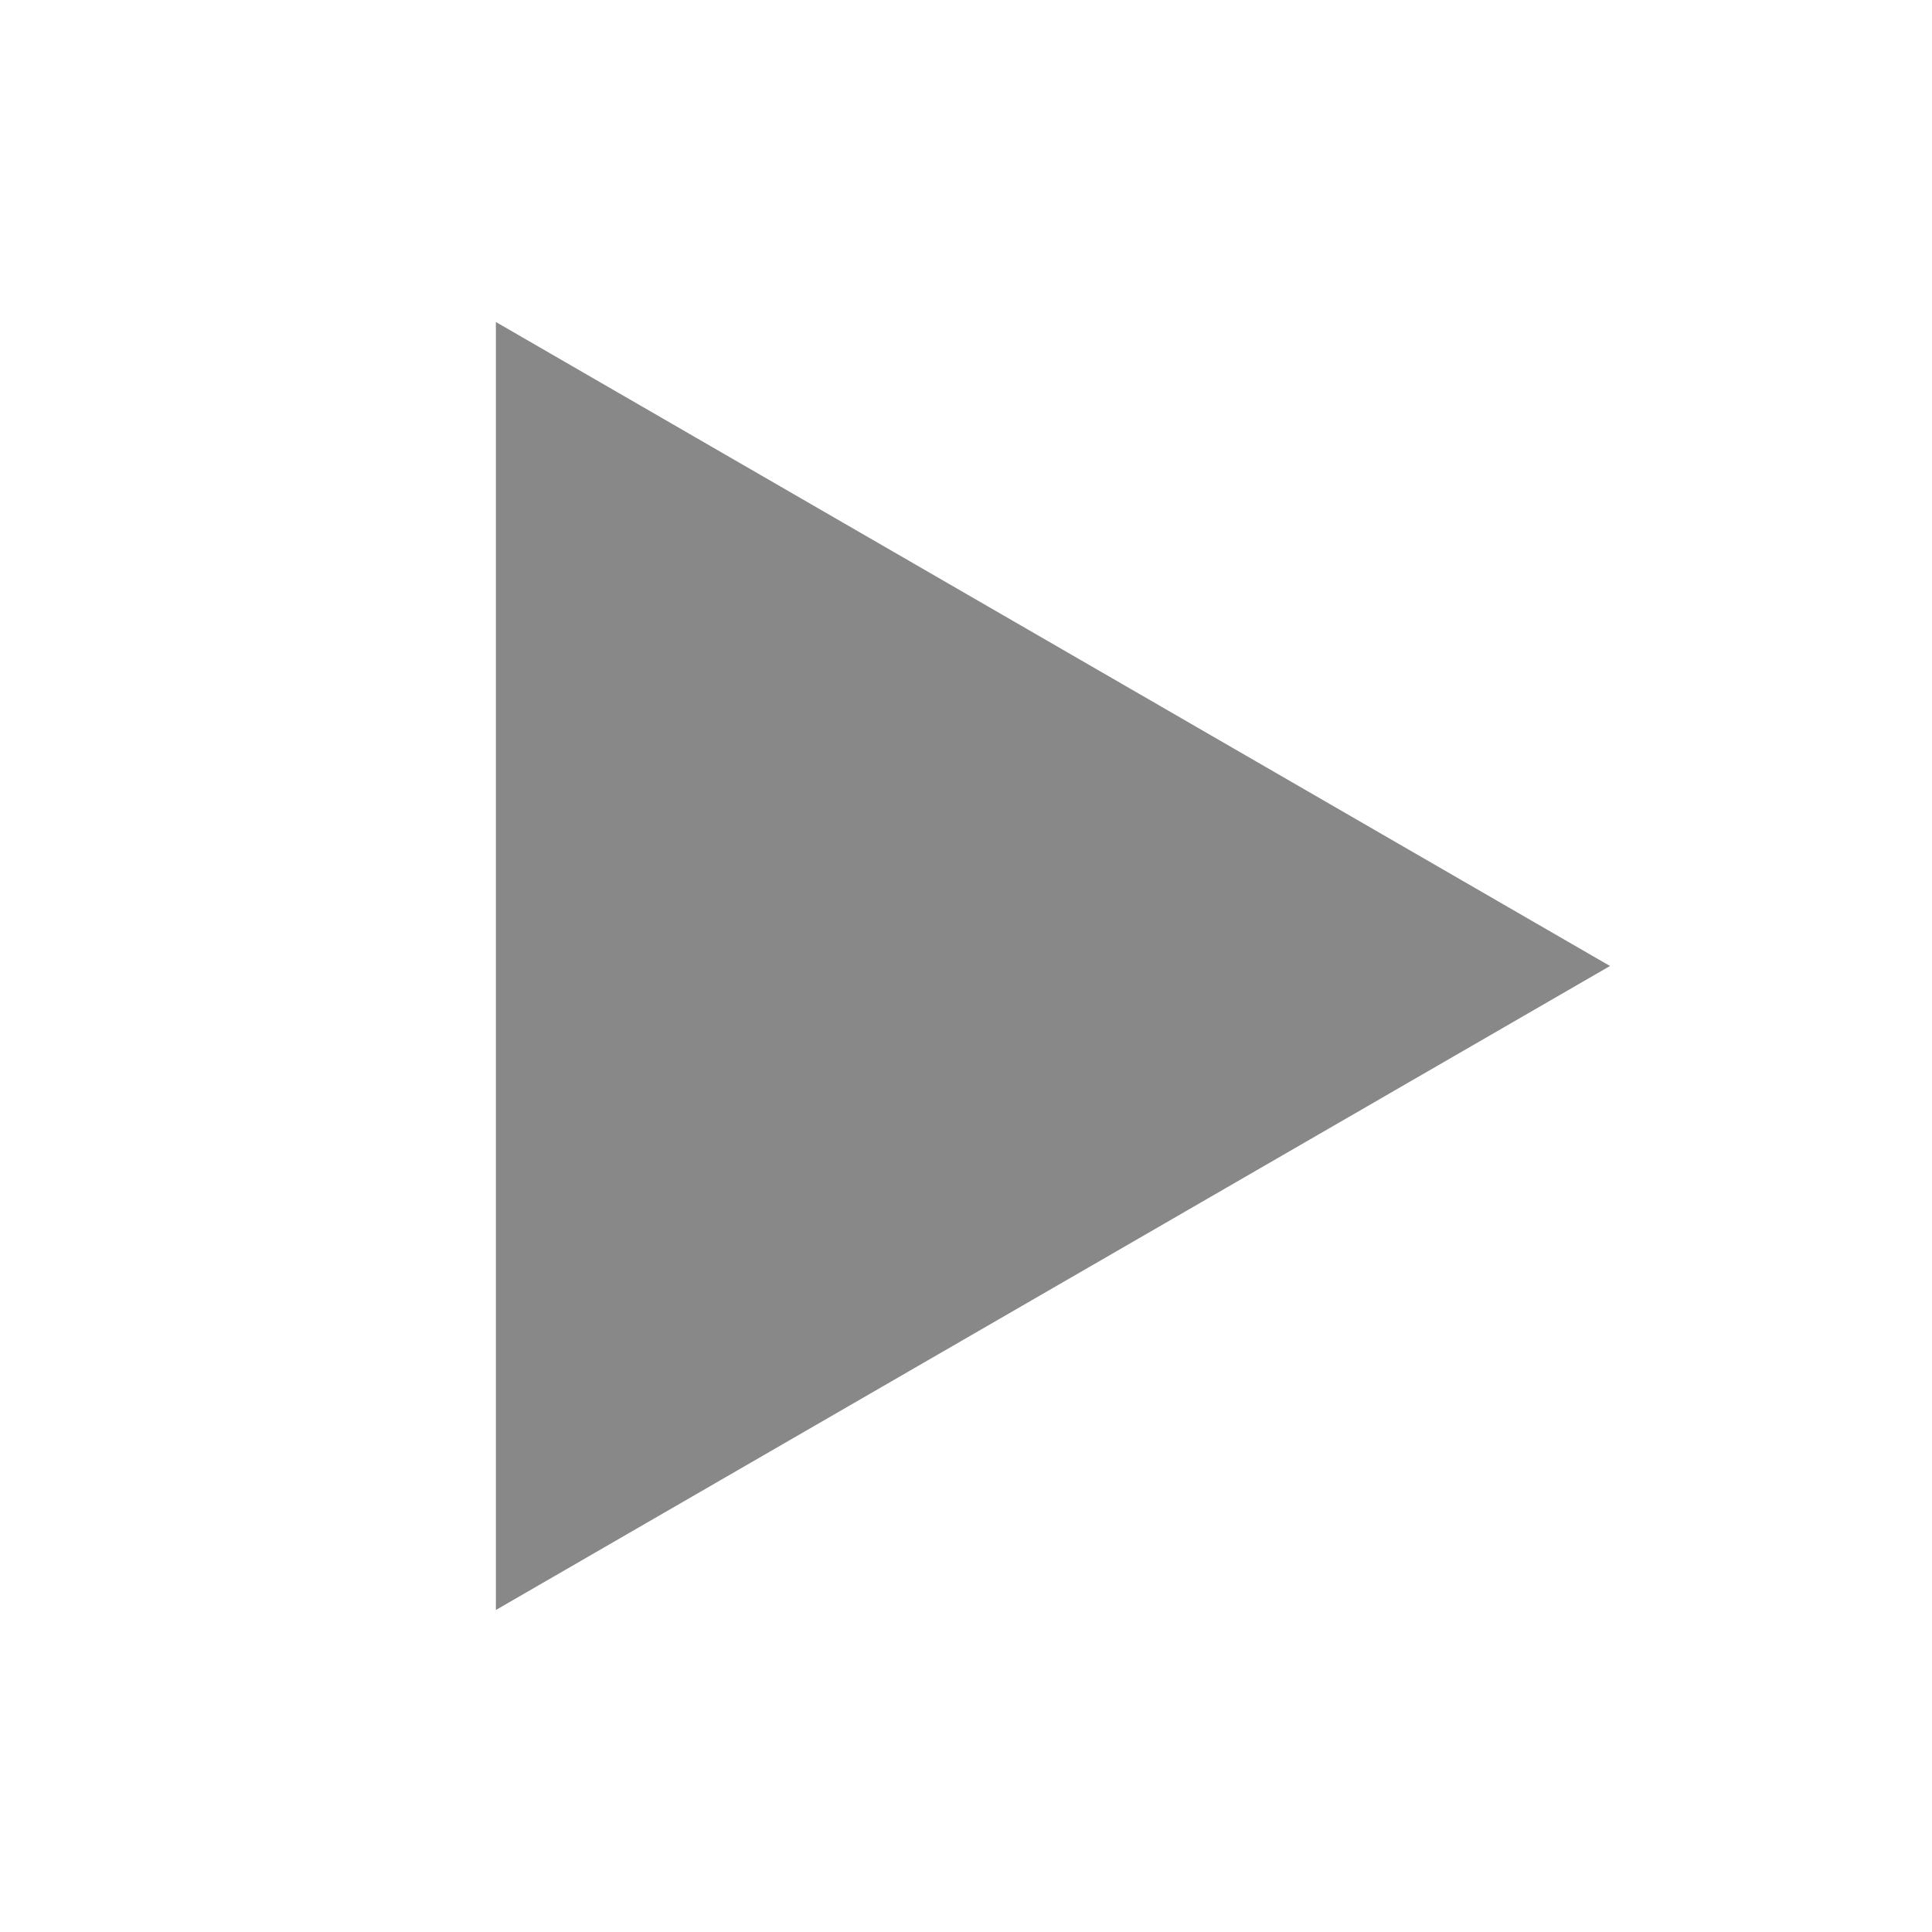
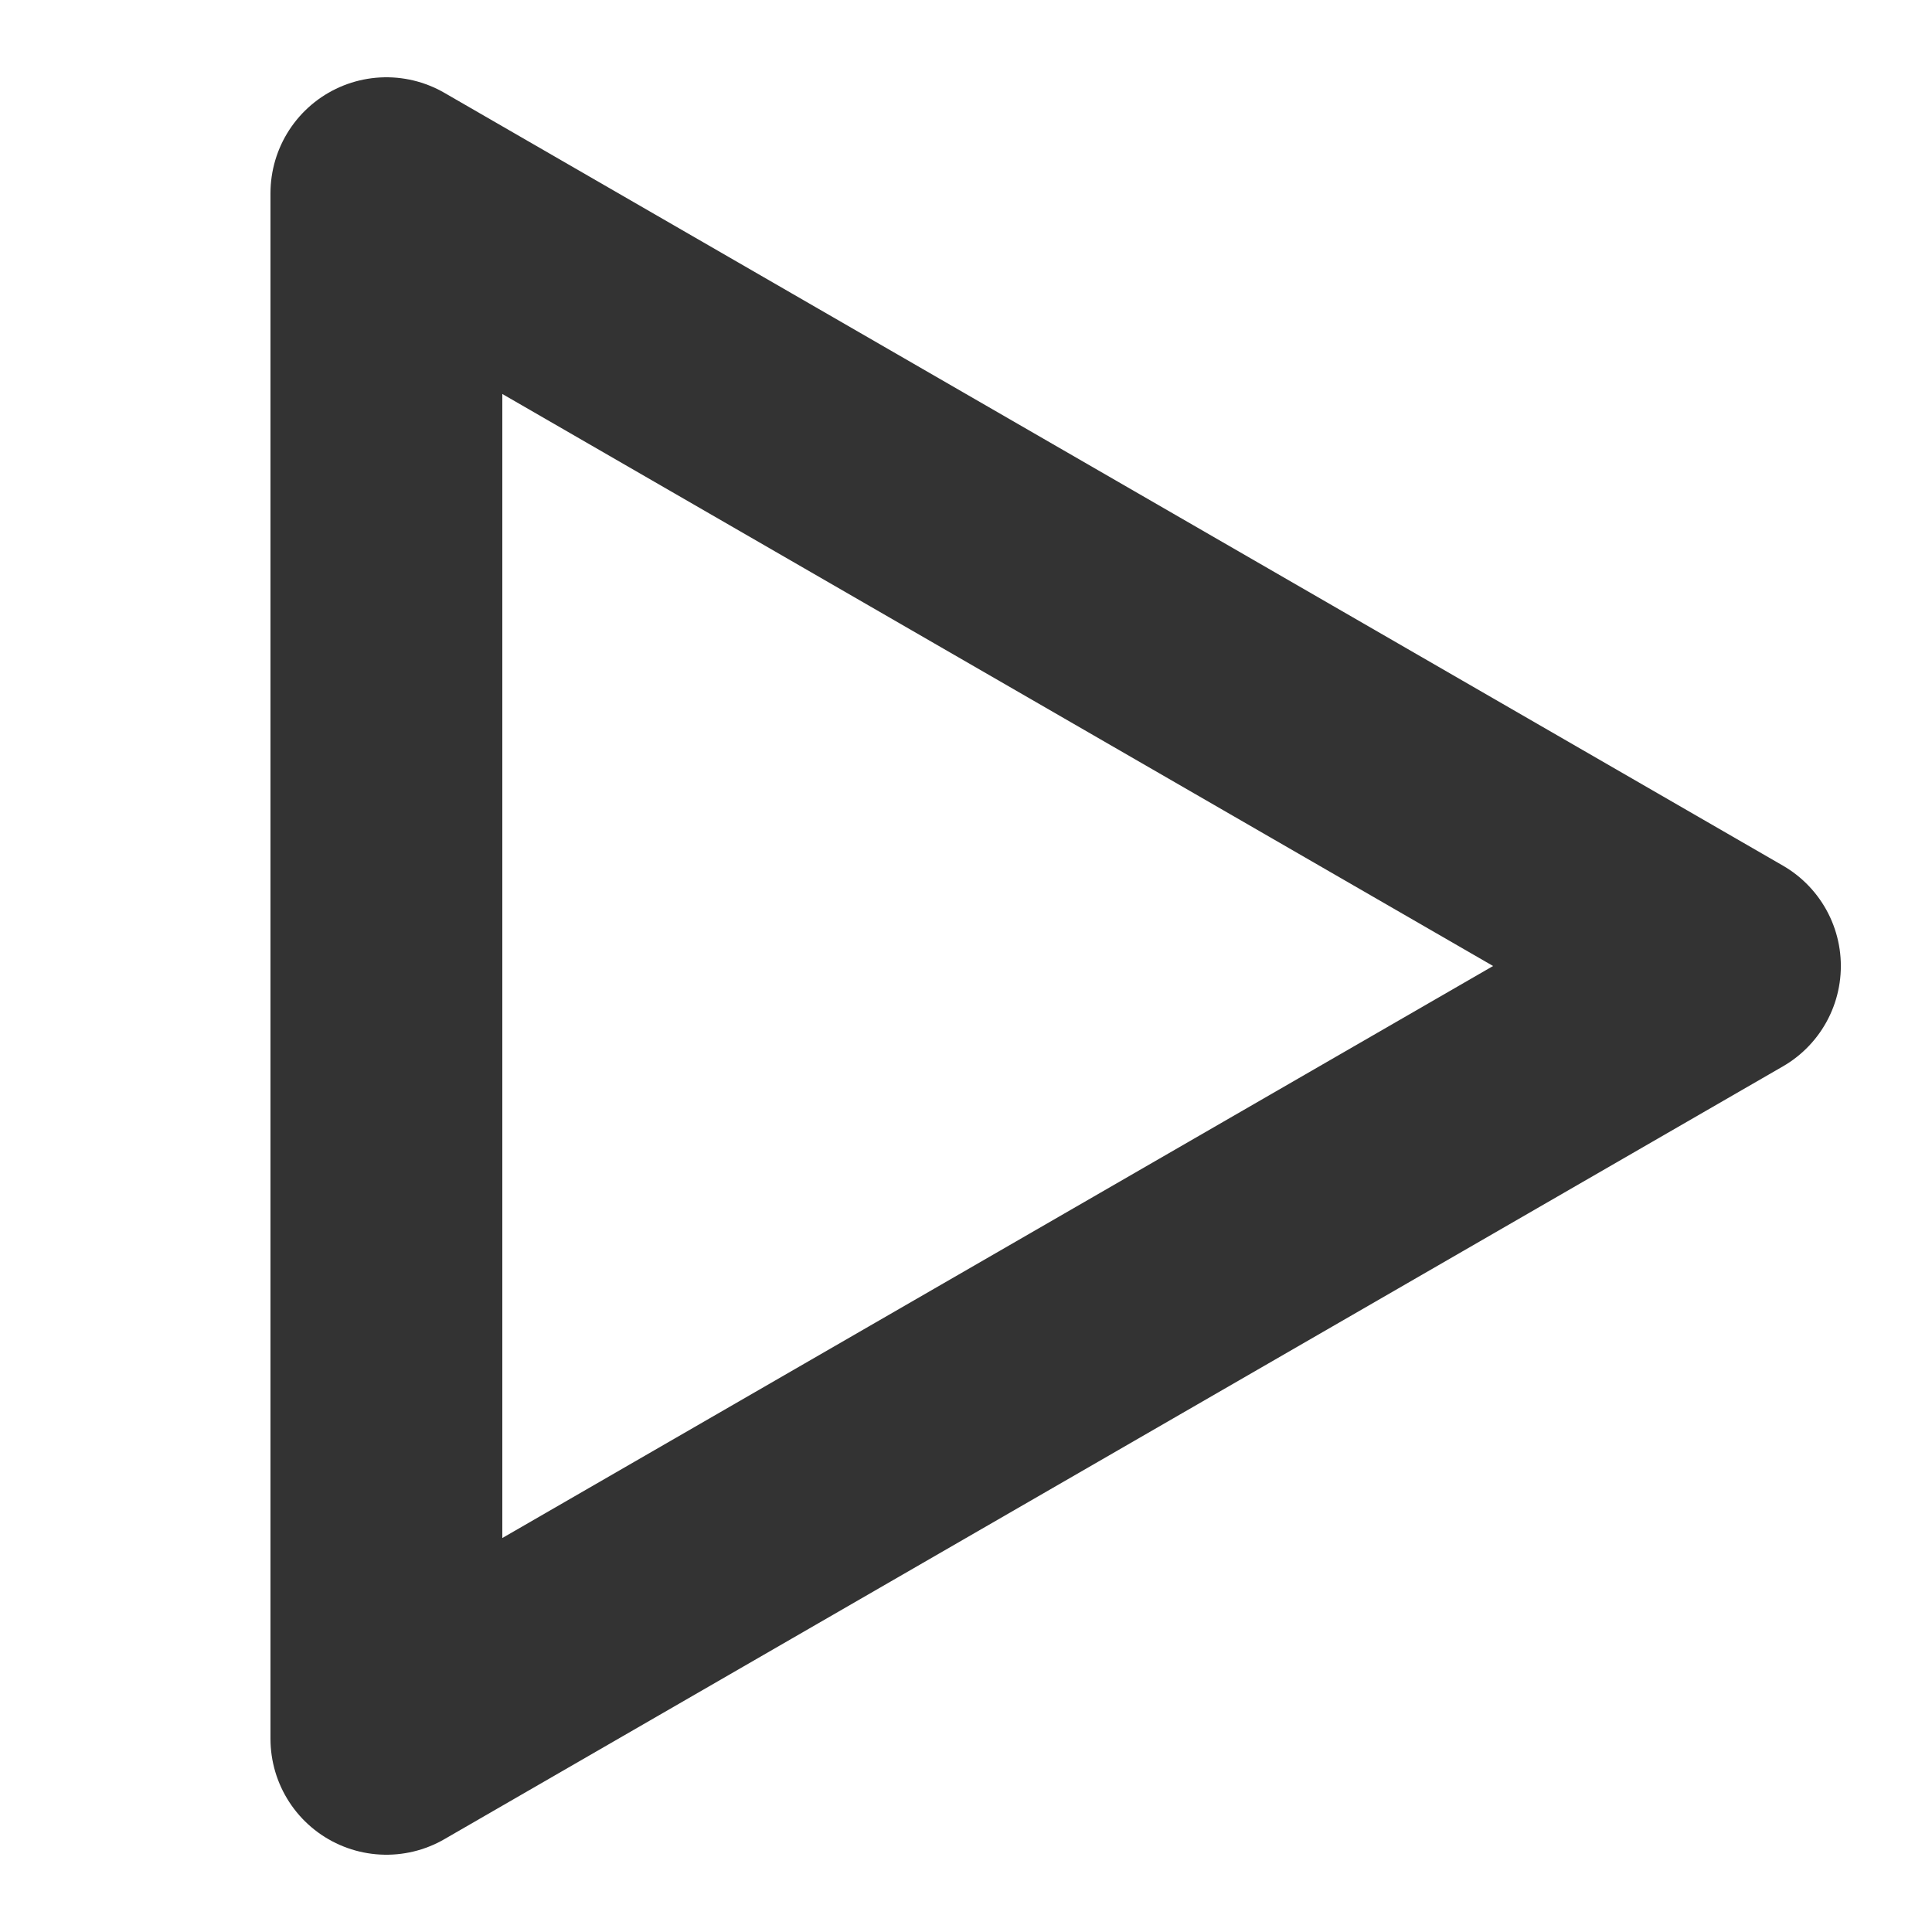
- <svg xmlns="http://www.w3.org/2000/svg" width="300" height="300" viewBox="0 0 300 300">
-   <polygon points="250,150 77,50 77,250" fill="#888" />
+ <svg xmlns="http://www.w3.org/2000/svg" width="100" height="100" viewBox="0 0 100 100">
+   <polygon points="20,10 20,90 89.282,50" stroke="#333" stroke-width="12" stroke-linecap="round" stroke-linejoin="round" fill="none" />
</svg>
